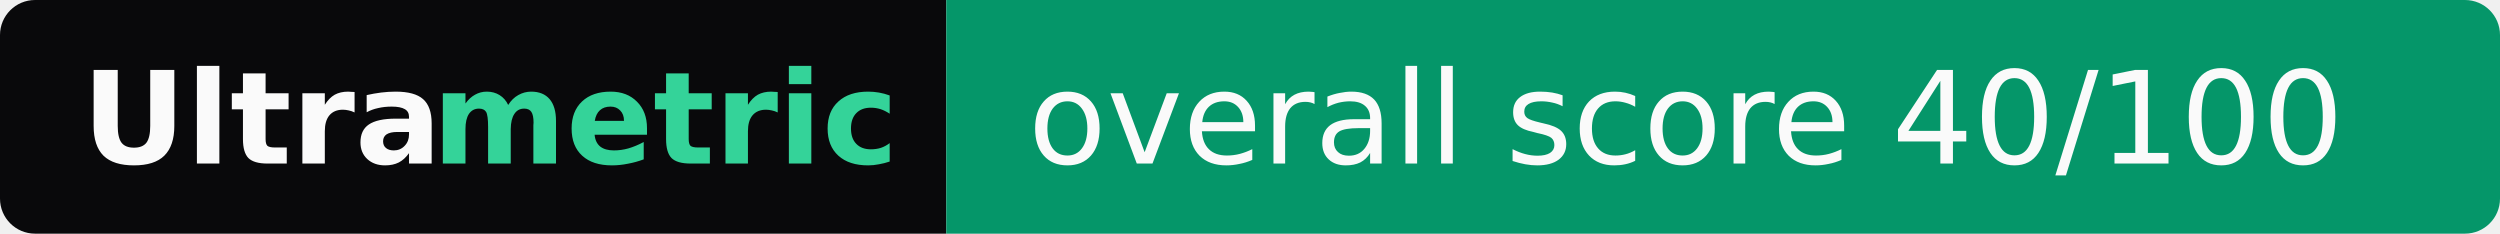
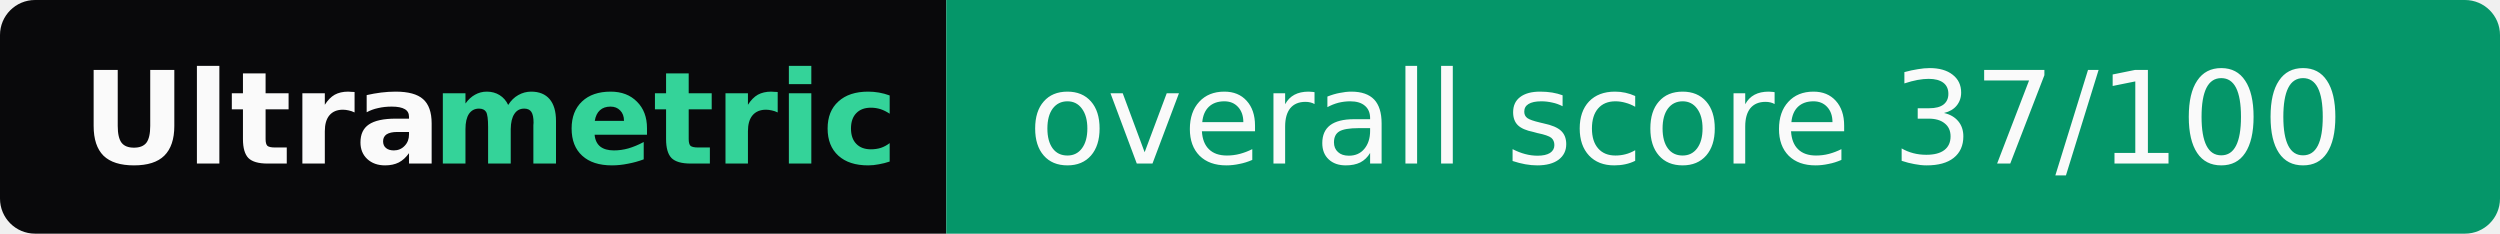
- <svg xmlns="http://www.w3.org/2000/svg" width="214" height="20" role="img" aria-label="Ultrametric: overall score 40/100">
+ <svg xmlns="http://www.w3.org/2000/svg" width="214" height="20" role="img" aria-label="Ultrametric: overall score 37/100">
  <clipPath id="r">
    <rect width="214" height="20" rx="3" fill="#fff" />
  </clipPath>
  <g clip-path="url(#r)">
    <rect width="81" height="20" fill="#09090b" />
    <rect x="81" width="133" height="20" fill="#059669" />
  </g>
  <g font-family="Verdana,Geneva,DejaVu Sans,sans-serif" font-size="11">
    <text x="7" y="14" textLength="30" font-weight="bold" fill="#fafafa">Ultra</text>
    <text x="37" y="14" textLength="37" font-weight="bold" fill="#34d399">metric</text>
-     <text x="88" y="14" textLength="119" fill="#fafafa">overall score 40/100</text>
+     <text x="88" y="14" textLength="119" fill="#fafafa">overall score 37/100</text>
  </g>
</svg>
